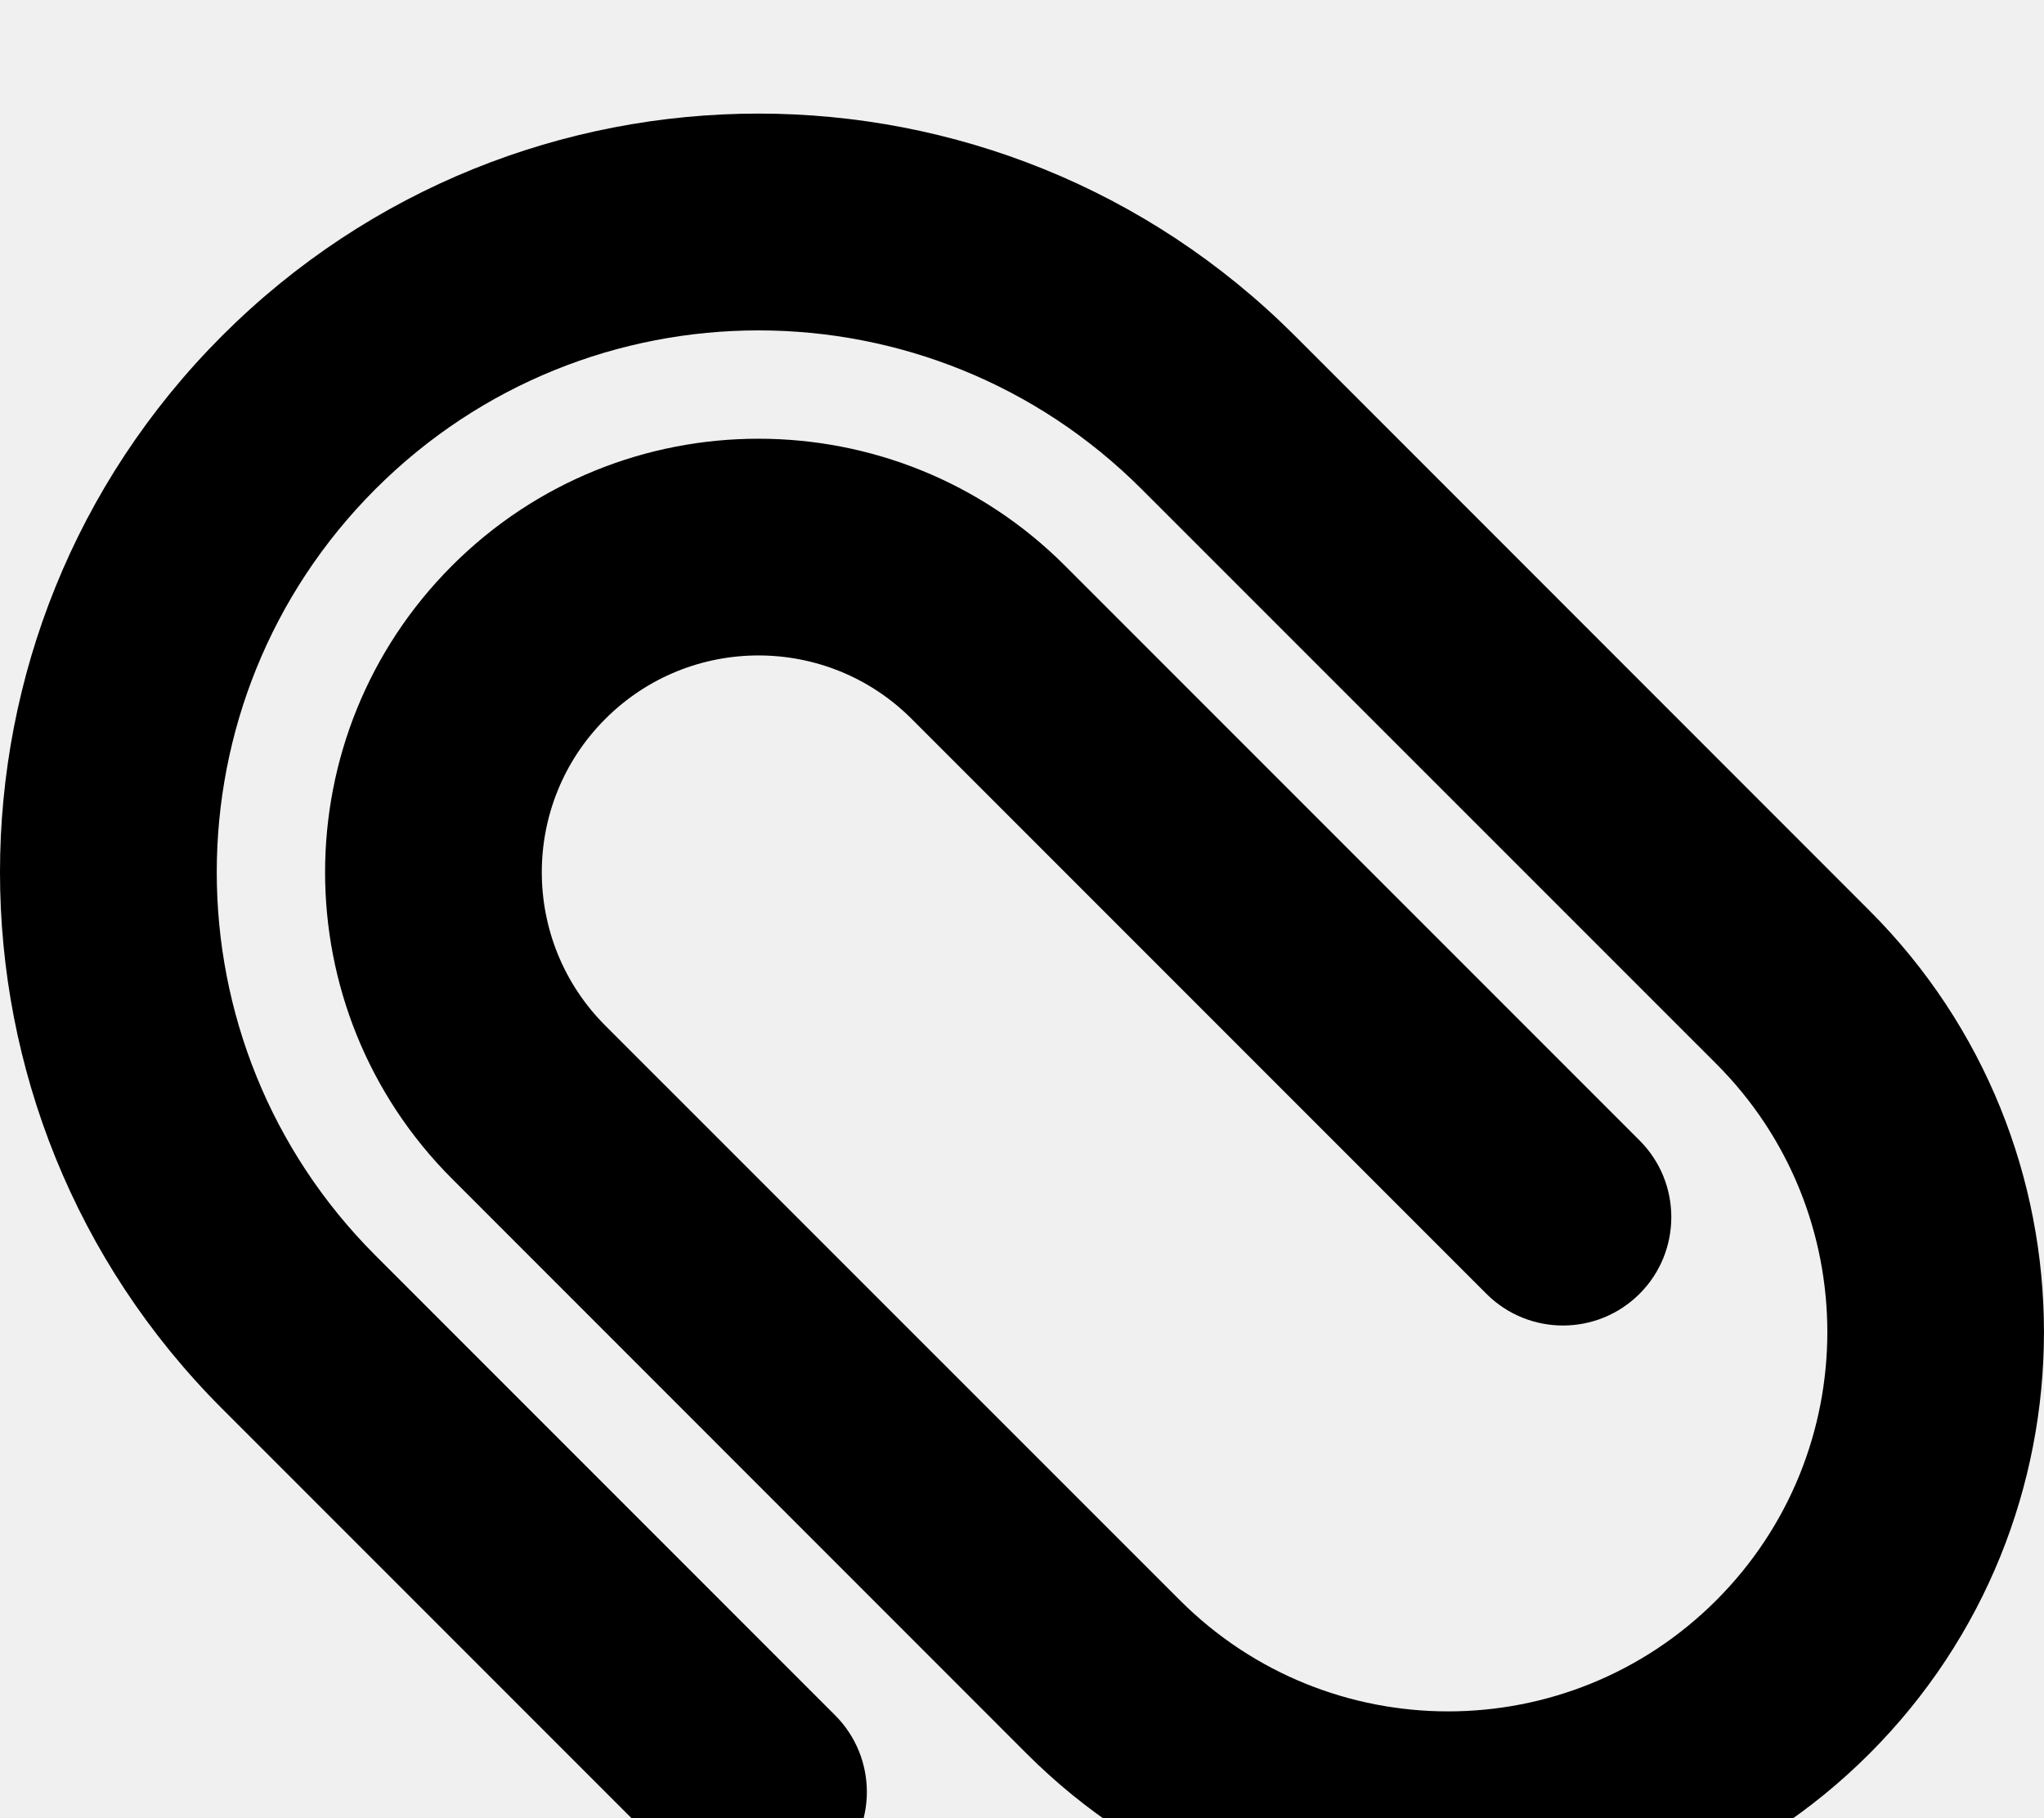
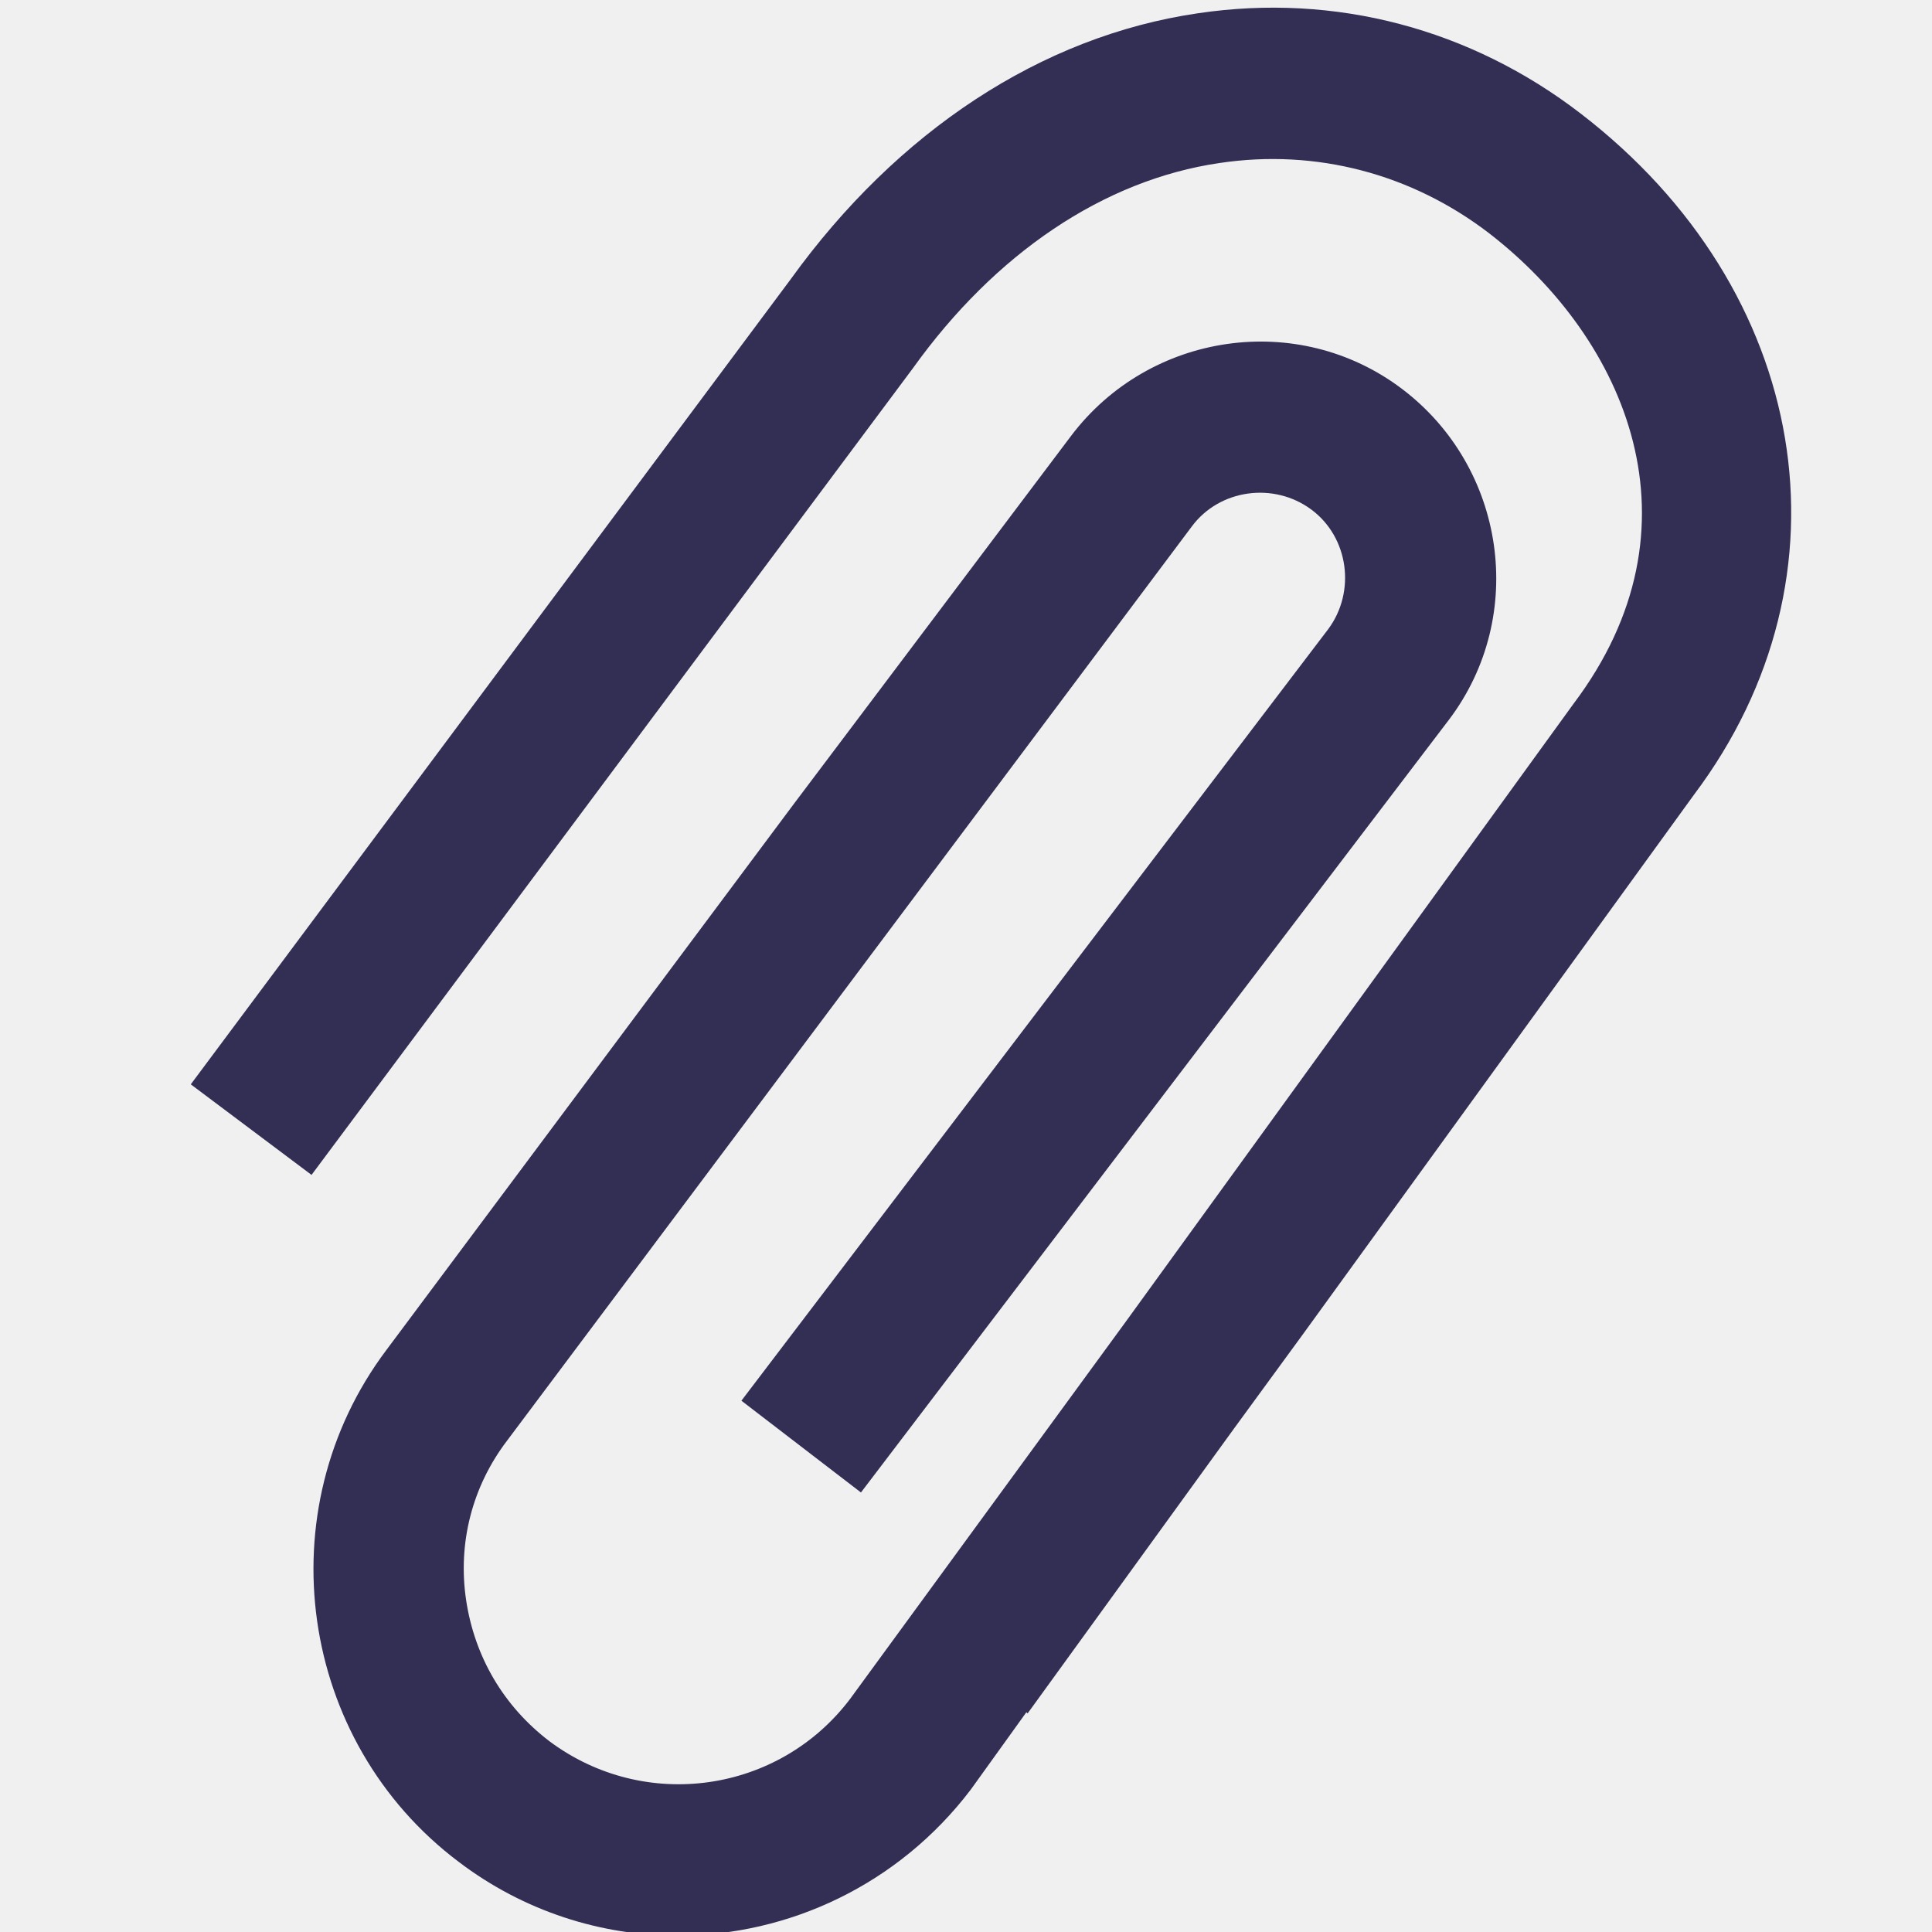
- <svg xmlns="http://www.w3.org/2000/svg" viewBox="0 0 18 16" stroke="none" fill="currentColor">
-   <path d="M7.354,15.101 L3.306,11.053 C1.443,9.19 1.443,6.169 3.306,4.306 C5.169,2.443 8.19,2.443 10.053,4.306 L15.114,9.366 C16.418,10.67 16.418,12.785 15.114,14.089 C13.81,15.393 11.695,15.393 10.391,14.089 L5.33,9.029 C4.585,8.283 4.585,7.075 5.33,6.33 C6.075,5.584 7.284,5.584 8.029,6.33 L13.089,11.39 C13.462,11.763 14.066,11.763 14.439,11.39 C14.811,11.018 14.811,10.413 14.439,10.041 L9.378,4.98 C7.888,3.49 5.471,3.49 3.981,4.98 C2.49,6.471 2.49,8.888 3.981,10.378 L9.041,15.439 C11.09,17.488 14.414,17.488 16.463,15.439 C18.512,13.389 18.512,10.066 16.463,8.017 L11.403,2.956 C8.794,0.348 4.565,0.348 1.956,2.956 C-0.652,5.565 -0.652,9.794 1.956,12.402 L6.005,16.451 C6.377,16.823 6.982,16.823 7.354,16.451 C7.727,16.078 7.727,15.474 7.354,15.101 Z" />
+ <svg xmlns="http://www.w3.org/2000/svg" viewBox="0 0 16 16" fill="none">
+   <mask id="mask0" mask-type="alpha" maskUnits="userSpaceOnUse" x="1" y="0" width="14" height="17">
+     <path d="M13.09 0.94C12.18 0.24 11.06 -0.06 9.92 0.11C8.62 0.3 7.43 1.09 6.55 2.31L1.58 8.98L2.58 9.73L7.56 3.05C8.24 2.1 9.14 1.49 10.1 1.35C10.9 1.23 11.69 1.44 12.33 1.93C13.47 2.81 14.14 4.36 13.03 5.83L9.32 10.95L7.04 14.07C6.45 14.85 5.34 15.01 4.55 14.42C4.17 14.13 3.93 13.72 3.86 13.25C3.79 12.78 3.91 12.31 4.2 11.93L9.87 4.36C10.1 4.05 10.55 3.99 10.86 4.22C11.17 4.45 11.23 4.9 11 5.21L6.14 11.6L7.13 12.36L12 5.96C12.65 5.1 12.47 3.87 11.61 3.22C10.75 2.57 9.52 2.75 8.87 3.61L6.58 6.65L3.2 11.18C2.2 12.51 2.47 14.42 3.8 15.42C4.34 15.83 4.98 16.03 5.61 16.03C6.53 16.03 7.44 15.61 8.04 14.82L8.5 14.18L8.51 14.19L10.22 11.83L10.79 11.05L14.03 6.58C15.39 4.77 14.99 2.4 13.09 0.94Z" fill="white" />
+   </mask>
+   <g mask="url(#mask0)">
+     <rect width="16" height="16" fill="#332E54" />
+   </g>
</svg>
